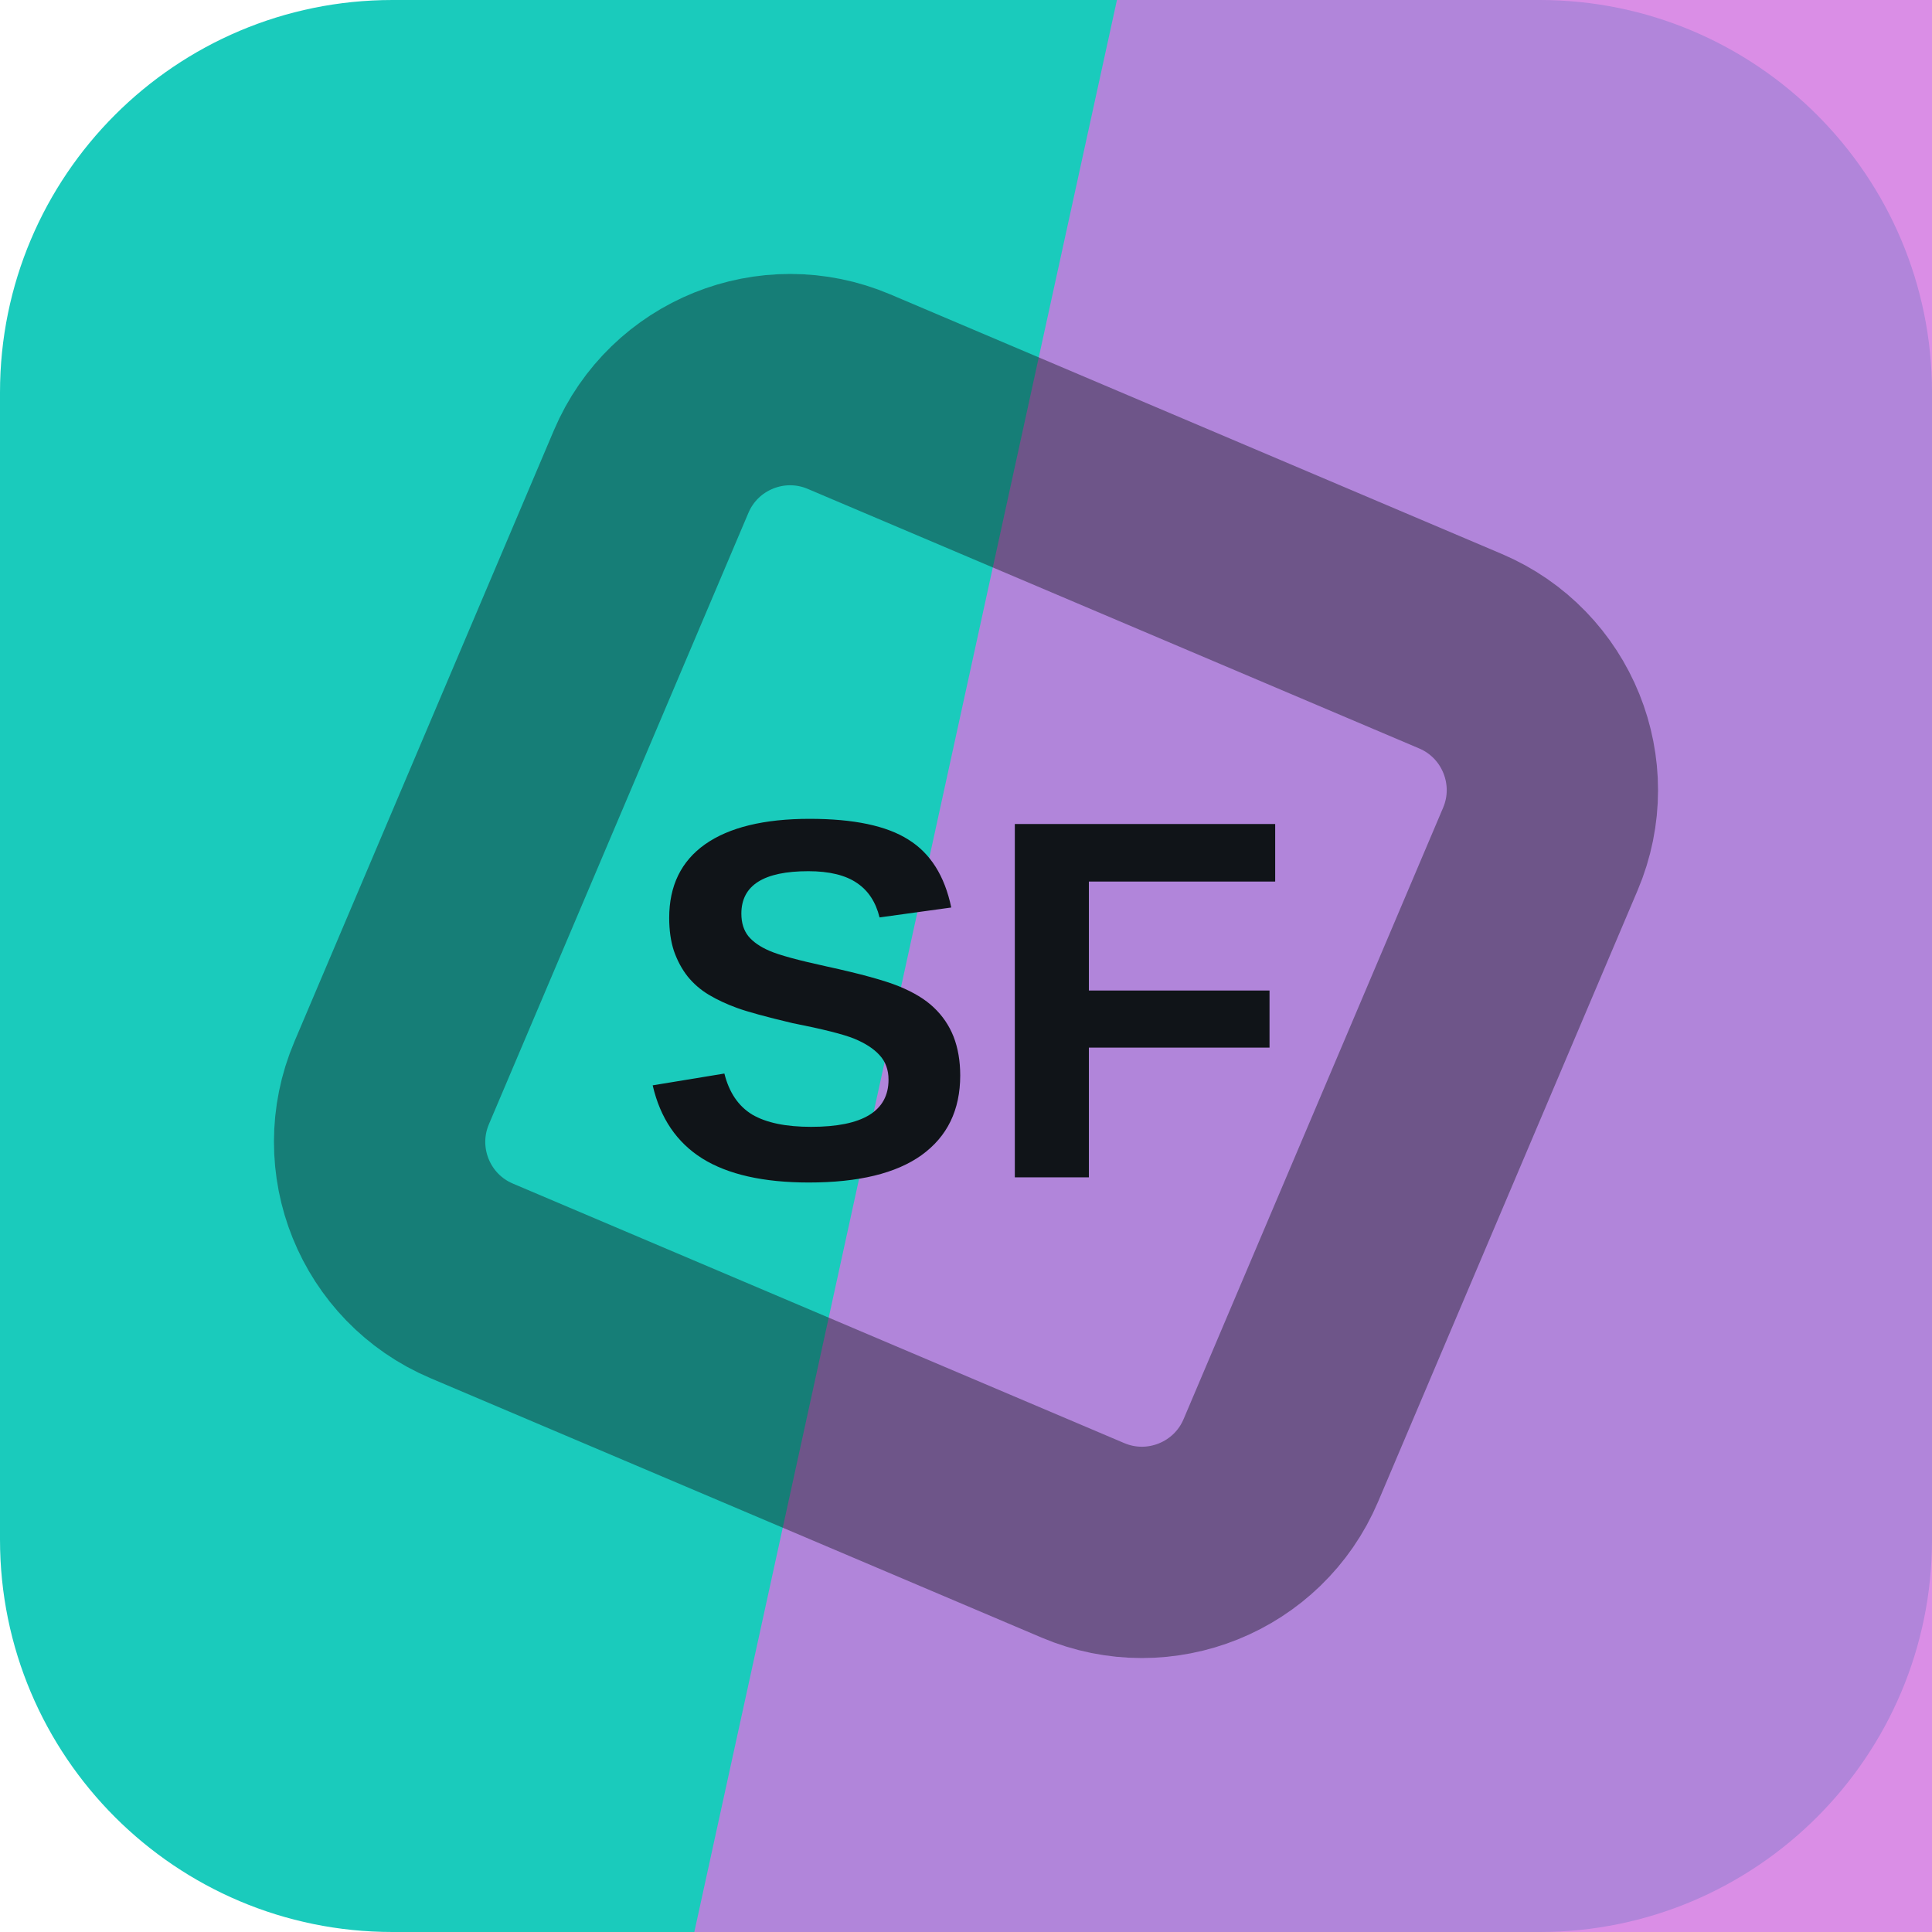
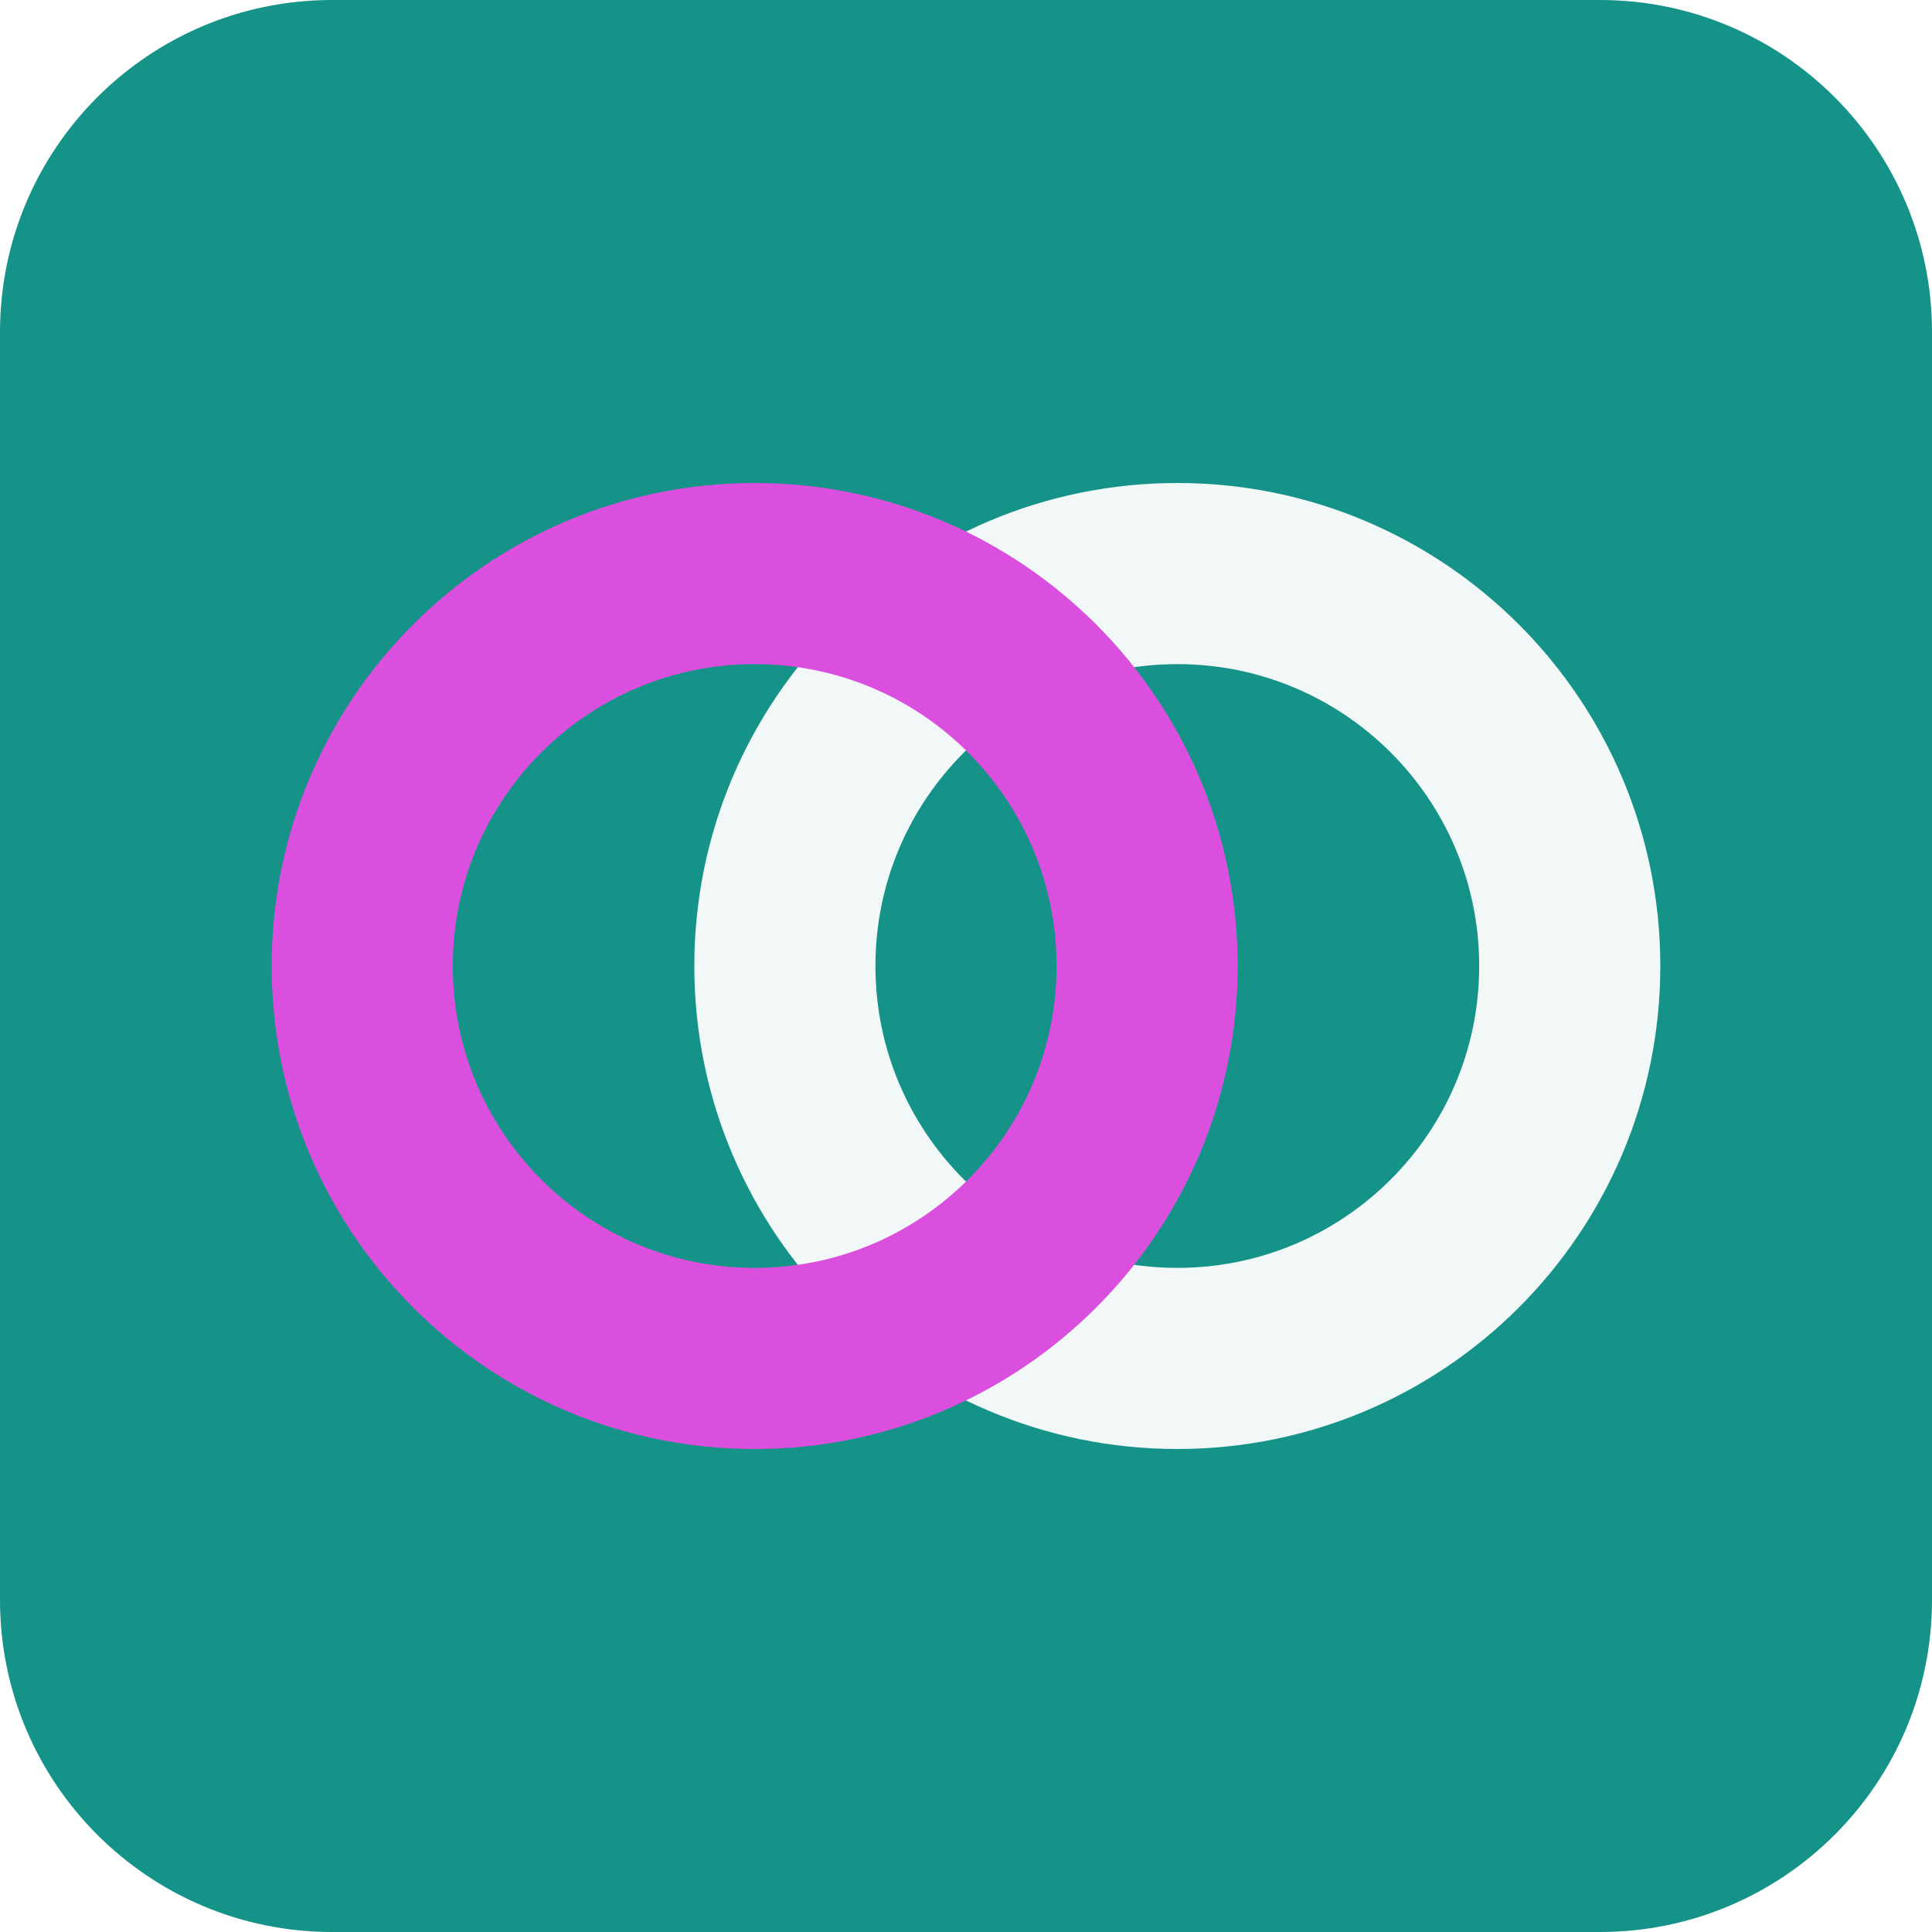
<svg xmlns="http://www.w3.org/2000/svg" width="64" height="64" viewBox="0 0 64 64" role="img">
-   <rect width="64" height="64" rx="13" fill="hsl(175 77% 45%)" />
-   <path d="M37 0h27v64H23Z" fill="hsl(292 64% 67%)" opacity="0.82" />
-   <g transform="rotate(158 32 32)" opacity="0.42">
-     <rect x="16" y="16" width="32" height="32" rx="5" fill="none" stroke="#101418" stroke-width="7" transform="rotate(45 32 32)" />
+   <rect width="64" height="64" rx="11" fill="hsl(175 75% 33%)" />
+   <g transform="rotate(180 32 32)">
+     <circle cx="25" cy="32" r="13" fill="none" stroke="hsl(175 24% 96%)" stroke-width="6" />
+     <circle cx="39" cy="32" r="13" fill="none" stroke="hsl(299 68% 59%)" stroke-width="6" />
  </g>
-   <text x="32" y="39" text-anchor="middle" fill="#101418" font-family="Arial,Helvetica,sans-serif" font-size="17" font-weight="700" letter-spacing="0">SF</text>
</svg>
